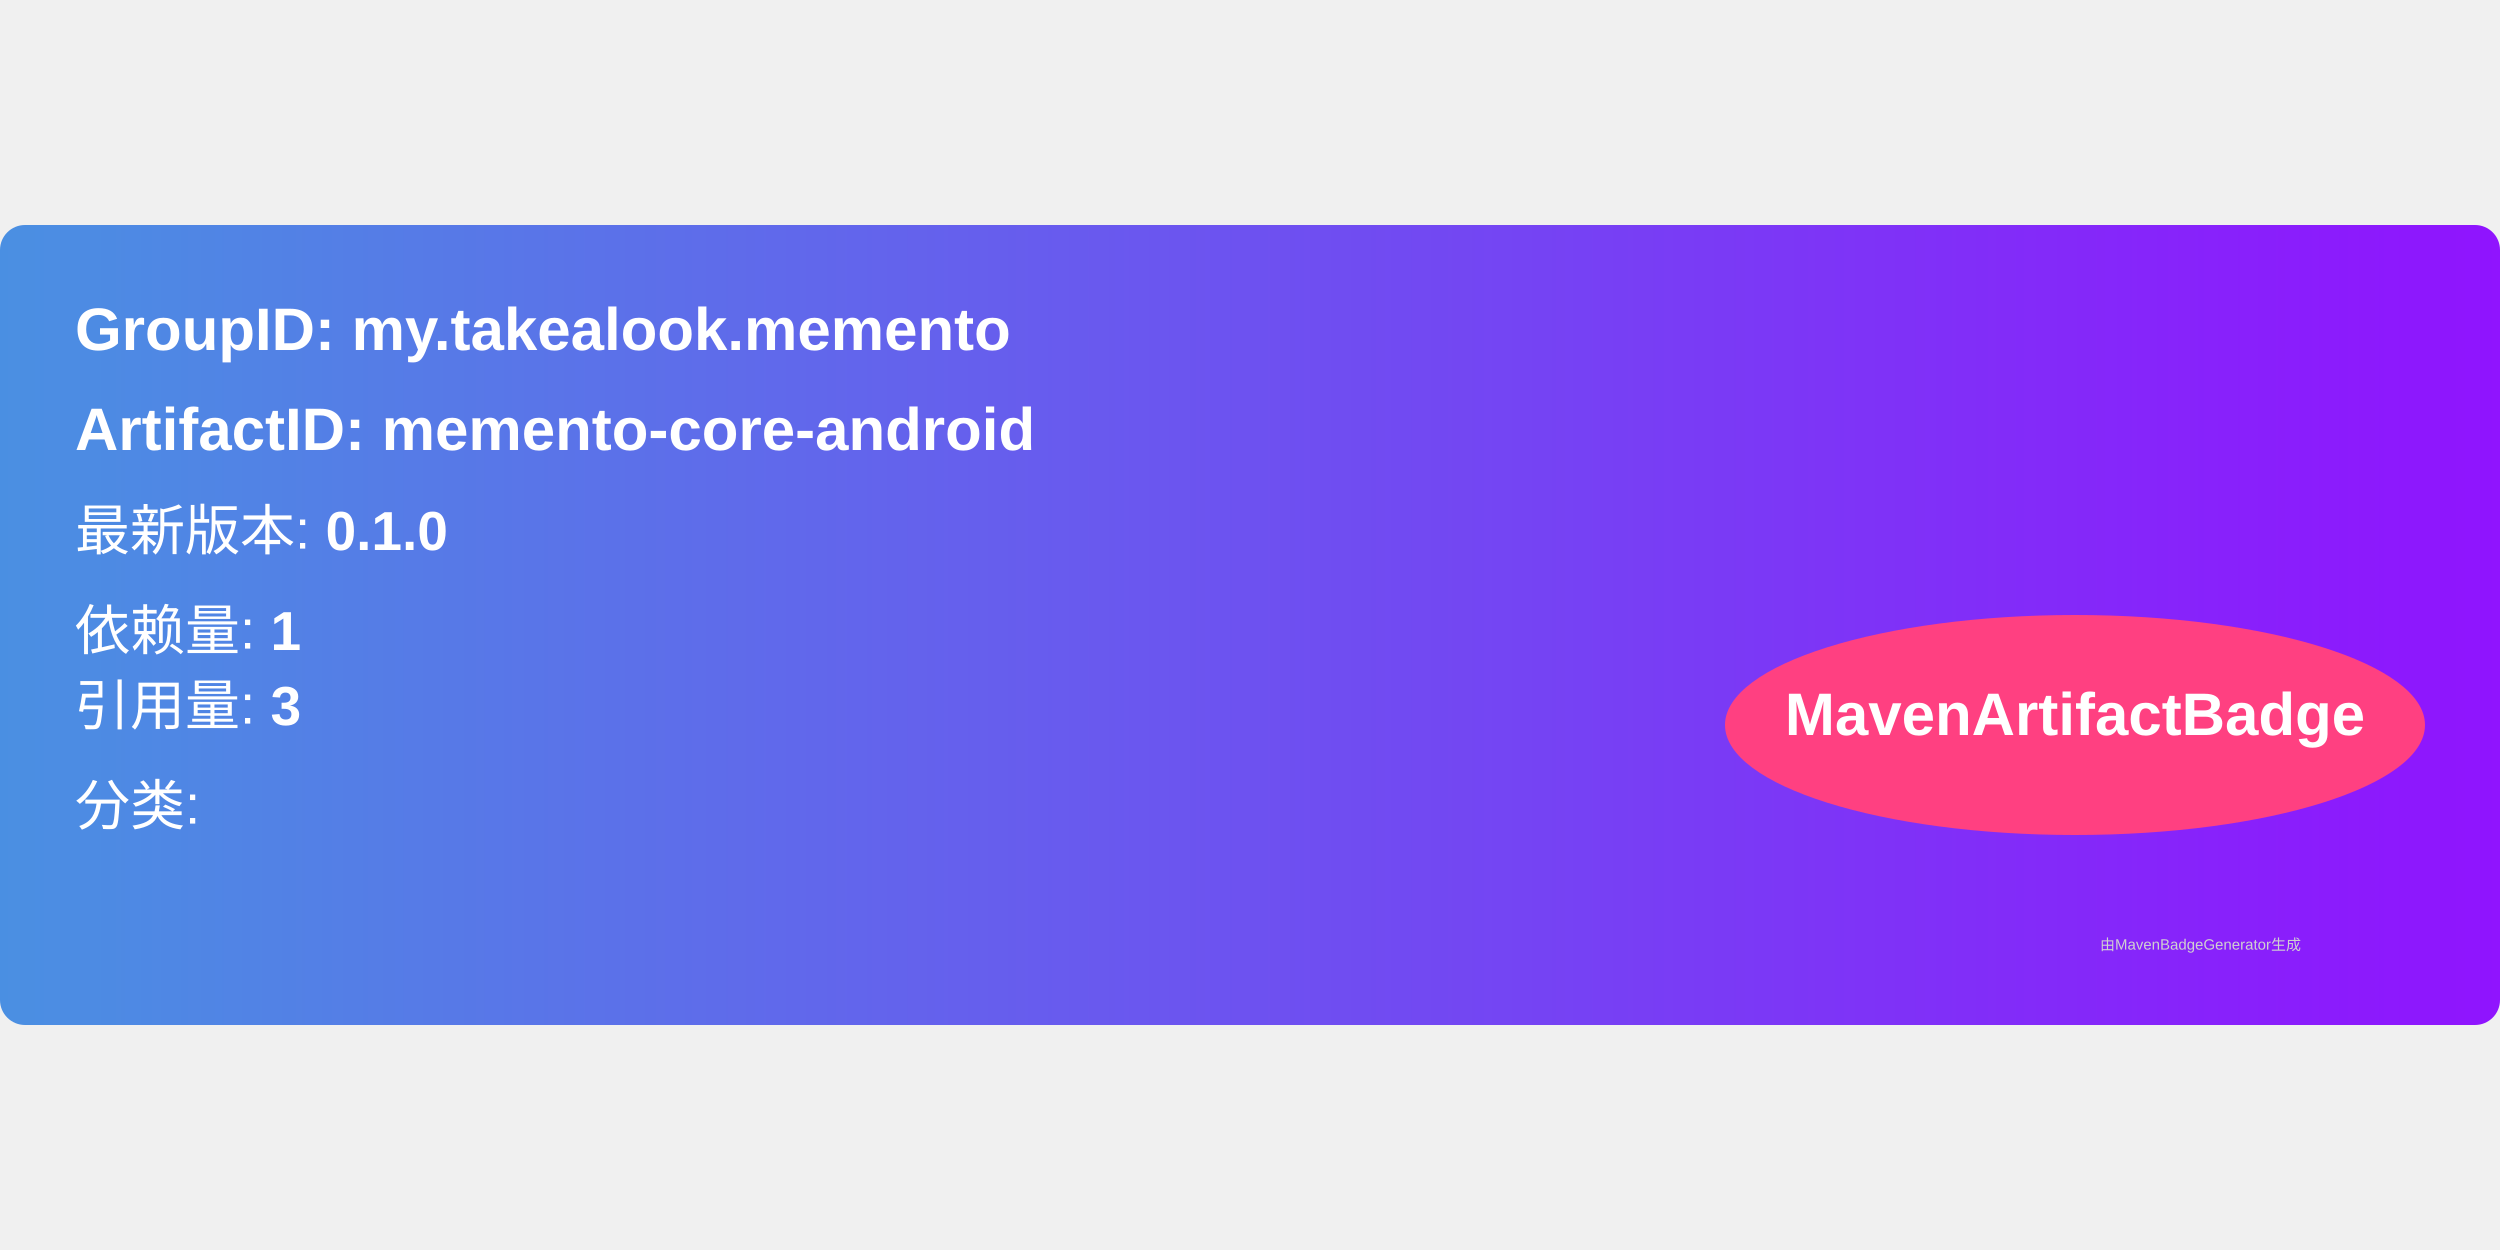
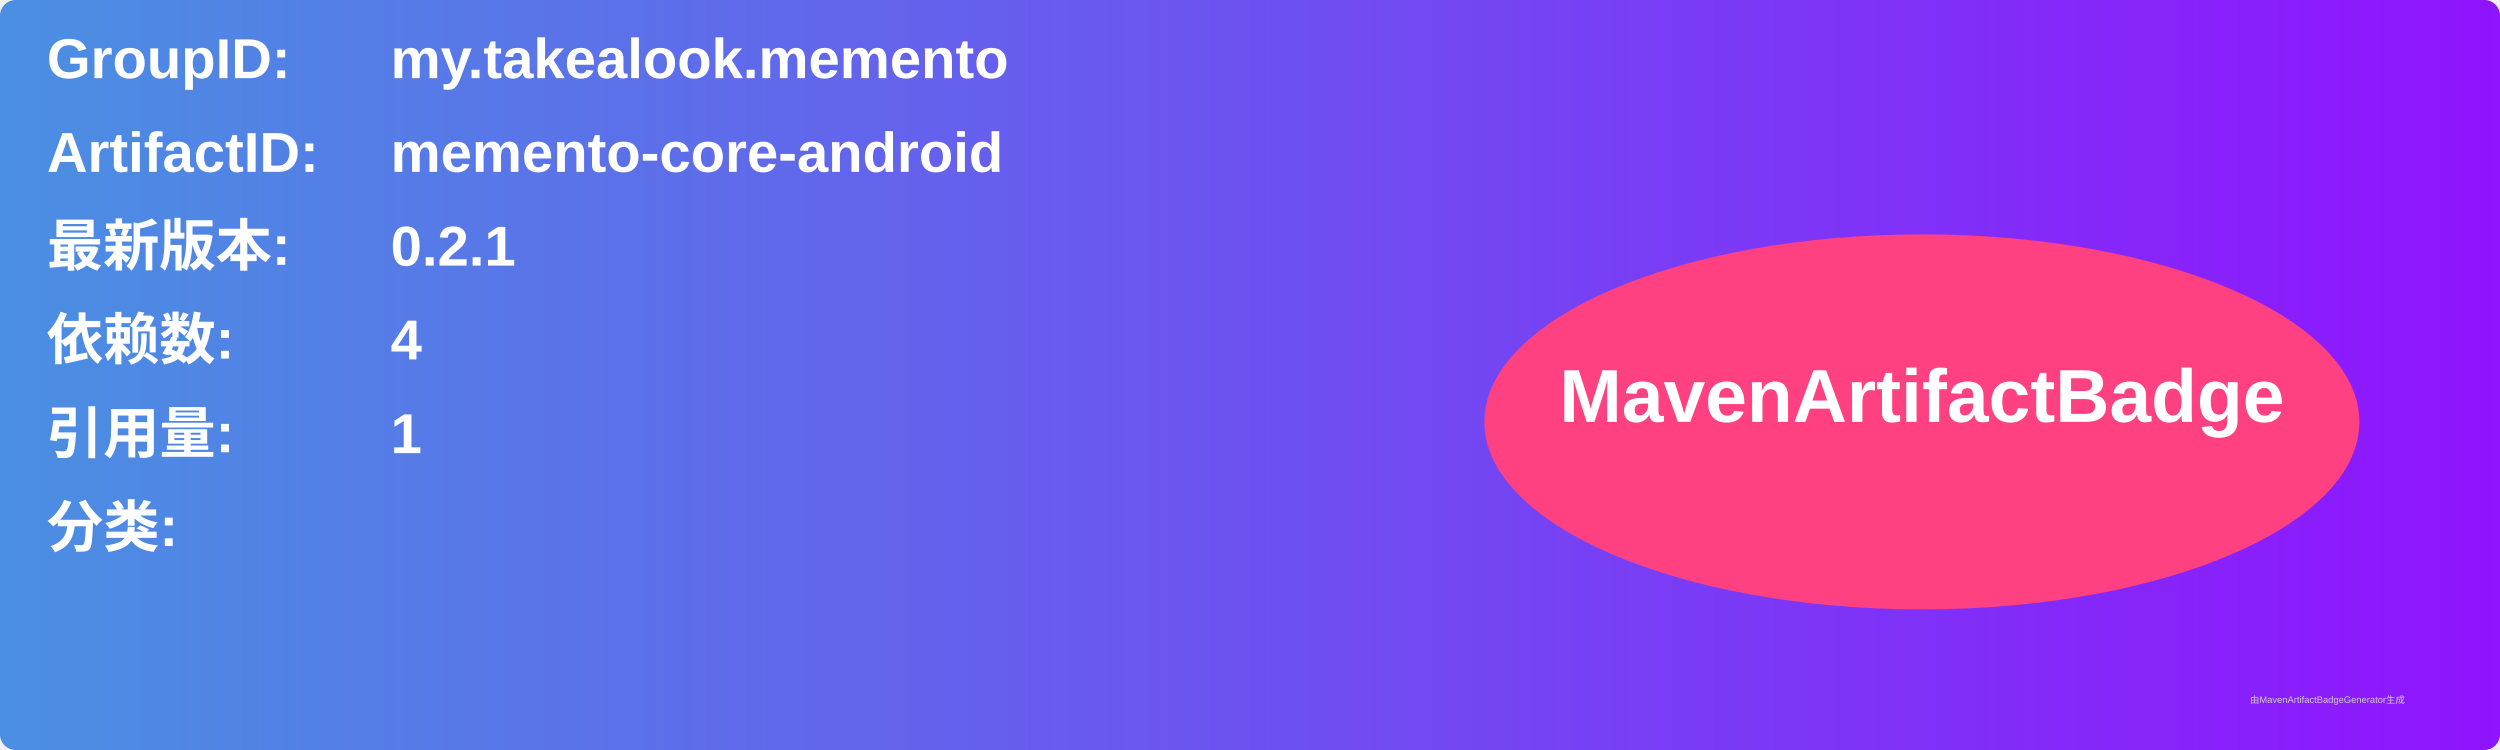
- <svg xmlns="http://www.w3.org/2000/svg" width="300" height="150" viewBox="0 0 500 160">
+ <svg xmlns="http://www.w3.org/2000/svg" width="800" height="240" viewBox="0 0 800 240">
  <linearGradient id="grad" x1="0%" y1="0%" x2="100%" y2="0%">
    <stop offset="0%" stop-color="#4a90e2" />
    <stop offset="100%" stop-color="#9013fe" />
  </linearGradient>
  <rect width="100%" height="100%" rx="5" ry="5" fill="url(#grad)" />
  <g transform="translate(15, 15)">
-     <text x="0" y="10" font-family="Arial" font-size="12" fill="white" font-weight="bold" width="260">
-       GroupID:   my.takealook.memento
+     <text x="0" y="10" font-family="Arial" font-size="18" fill="white" font-weight="bold" width="260">GroupID:</text>
+     <text x="110" y="10" font-family="Arial" font-size="18" fill="white" font-weight="bold" width="460">my.takealook.memento</text>
+     <text x="0" y="40" font-family="Arial" font-size="18" fill="white" font-weight="bold" width="260">ArtifactID:</text>
+     <text x="110" y="40" font-family="Arial" font-size="18" fill="white" font-weight="bold" width="460">memento-core-android</text>
+     <text x="0" y="70" font-family="Arial" font-size="18" fill="white" font-weight="bold">最新版本:</text>
+     <text x="110" y="70" font-family="Arial" font-size="18" fill="white" font-weight="bold">
+       <tspan font-weight="bold">0.2.1</tspan>
    </text>
-     <text x="0" y="30" font-family="Arial" font-size="12" fill="white" font-weight="bold" width="260">
-       ArtifactID: memento-core-android
+     <text x="0" y="100" font-family="Arial" font-size="18" fill="white" font-weight="bold">依赖数: </text>
+     <text x="110" y="100" font-family="Arial" font-size="18" fill="white">
+       <tspan font-weight="bold">4</tspan>
    </text>
-     <text x="0" y="50" font-family="Arial" font-size="11" fill="white">
-       最新版本: <tspan font-weight="bold">0.1.0</tspan>
+     <text x="0" y="130" font-family="Arial" font-size="18" fill="white" font-weight="bold">引用量: </text>
+     <text x="110" y="130" font-family="Arial" font-size="18" fill="white">
+       <tspan font-weight="bold">1</tspan>
    </text>
-     <text x="0" y="70" font-family="Arial" font-size="11" fill="white">
-       依赖量: <tspan font-weight="bold">1</tspan>
+     <text x="0" y="160" font-family="Arial" font-size="18" fill="white" font-weight="bold">分类:</text>
+     <text x="10" y="190" font-family="Arial" font-size="10" fill="white">
+       <tspan font-weight="bold" />
    </text>
-     <text x="0" y="85" font-family="Arial" font-size="11" fill="white">
-       引用量: <tspan font-weight="bold">3</tspan>
-     </text>
-     <text x="0" y="105" font-family="Arial" font-size="11" fill="white">
-       分类: <tspan font-weight="bold" />
-     </text>
-     <ellipse cx="400" cy="85" rx="70" ry="22" fill="#ff4081" />
-     <text x="400" y="87" text-anchor="middle" font-family="Arial" font-size="12" fill="white" font-weight="bold">MavenArtifactBadge</text>
+     <ellipse cx="600" cy="120" rx="140" ry="60" fill="#ff4081" />
+     <text x="600" y="120" text-anchor="middle" font-family="Arial" font-size="24" fill="white" font-weight="bold">MavenArtifactBadge</text>
  </g>
-   <text x="420" y="145" font-family="Arial" font-size="3" fill="#d0d0d0">
-     由MavenBadgeGenerator生成
-   </text>
+   <text x="720" y="225" font-family="Arial" font-size="3" fill="#d0d0d0">由MavenArtifactBadgeGenerator生成</text>
</svg>
